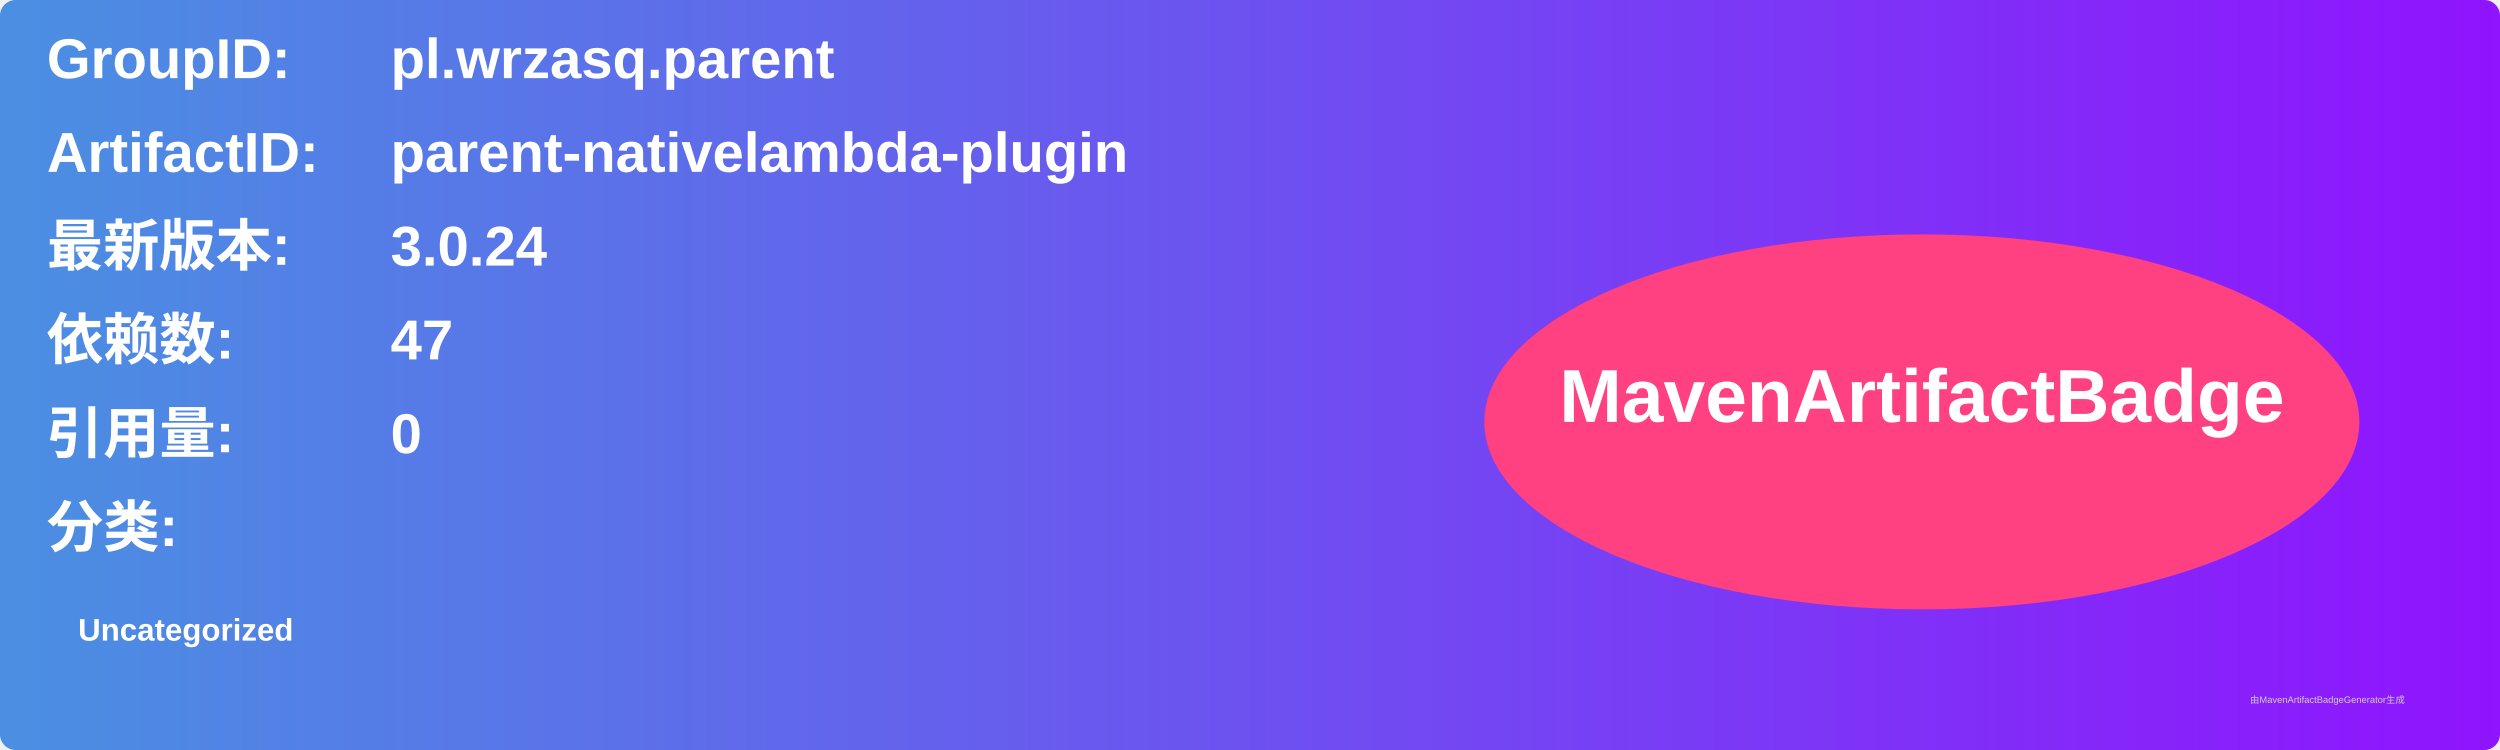
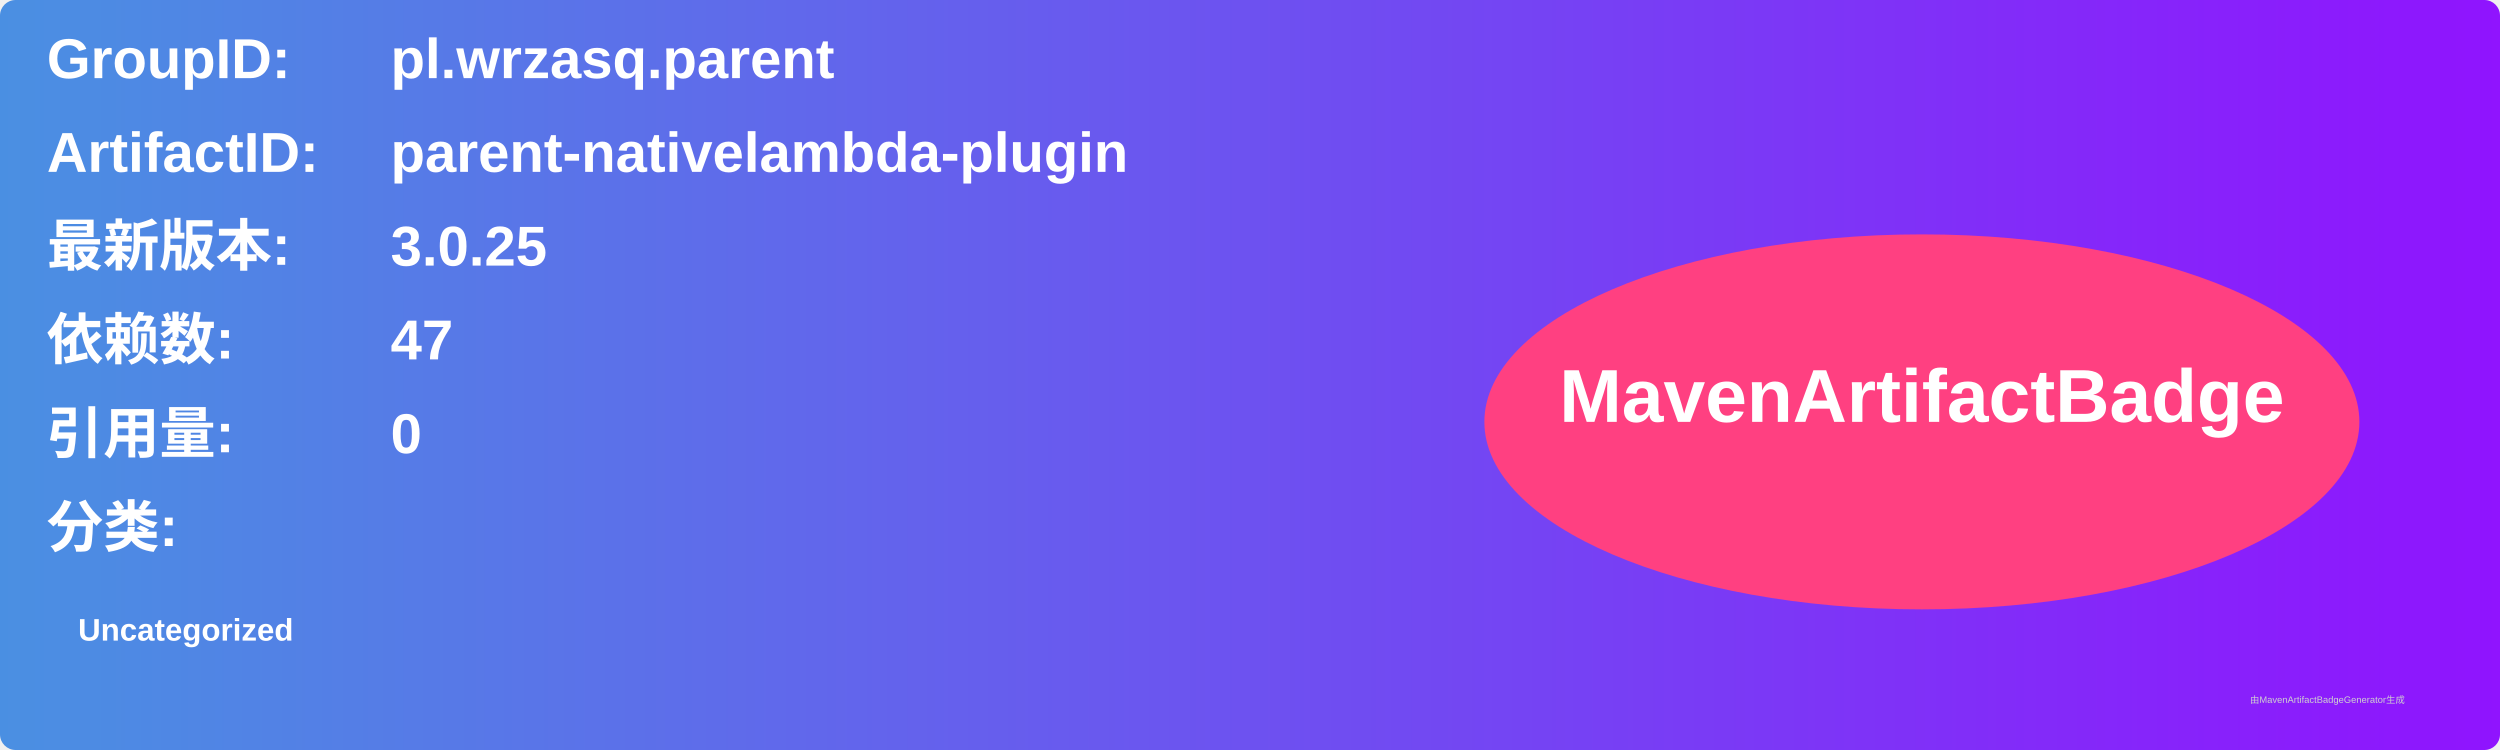
<svg xmlns="http://www.w3.org/2000/svg" width="800" height="240" viewBox="0 0 800 240">
  <linearGradient id="grad" x1="0%" y1="0%" x2="100%" y2="0%">
    <stop offset="0%" stop-color="#4a90e2" />
    <stop offset="100%" stop-color="#9013fe" />
  </linearGradient>
  <rect width="100%" height="100%" rx="5" ry="5" fill="url(#grad)" />
  <g transform="translate(15, 15)">
    <text x="0" y="10" font-family="Arial" font-size="18" fill="white" font-weight="bold" width="260">GroupID:</text>
    <text x="110" y="10" font-family="Arial" font-size="18" fill="white" font-weight="bold" width="460">pl.wrzasq.parent</text>
    <text x="0" y="40" font-family="Arial" font-size="18" fill="white" font-weight="bold" width="260">ArtifactID:</text>
    <text x="110" y="40" font-family="Arial" font-size="18" fill="white" font-weight="bold" width="460">parent-nativelambda-plugin</text>
    <text x="0" y="70" font-family="Arial" font-size="18" fill="white" font-weight="bold">最新版本:</text>
    <text x="110" y="70" font-family="Arial" font-size="18" fill="white" font-weight="bold">
-       <tspan font-weight="bold">3.0.24</tspan>
+       <tspan font-weight="bold">3.0.25</tspan>
    </text>
    <text x="0" y="100" font-family="Arial" font-size="18" fill="white" font-weight="bold">依赖数: </text>
    <text x="110" y="100" font-family="Arial" font-size="18" fill="white">
      <tspan font-weight="bold">47</tspan>
    </text>
    <text x="0" y="130" font-family="Arial" font-size="18" fill="white" font-weight="bold">引用量: </text>
    <text x="110" y="130" font-family="Arial" font-size="18" fill="white">
      <tspan font-weight="bold">0</tspan>
    </text>
    <text x="0" y="160" font-family="Arial" font-size="18" fill="white" font-weight="bold">分类:</text>
    <text x="10" y="190" font-family="Arial" font-size="10" fill="white">
      <tspan font-weight="bold">Uncategorized</tspan>
    </text>
    <ellipse cx="600" cy="120" rx="140" ry="60" fill="#ff4081" />
    <text x="600" y="120" text-anchor="middle" font-family="Arial" font-size="24" fill="white" font-weight="bold">MavenArtifactBadge</text>
  </g>
  <text x="720" y="225" font-family="Arial" font-size="3" fill="#d0d0d0">由MavenArtifactBadgeGenerator生成</text>
</svg>
